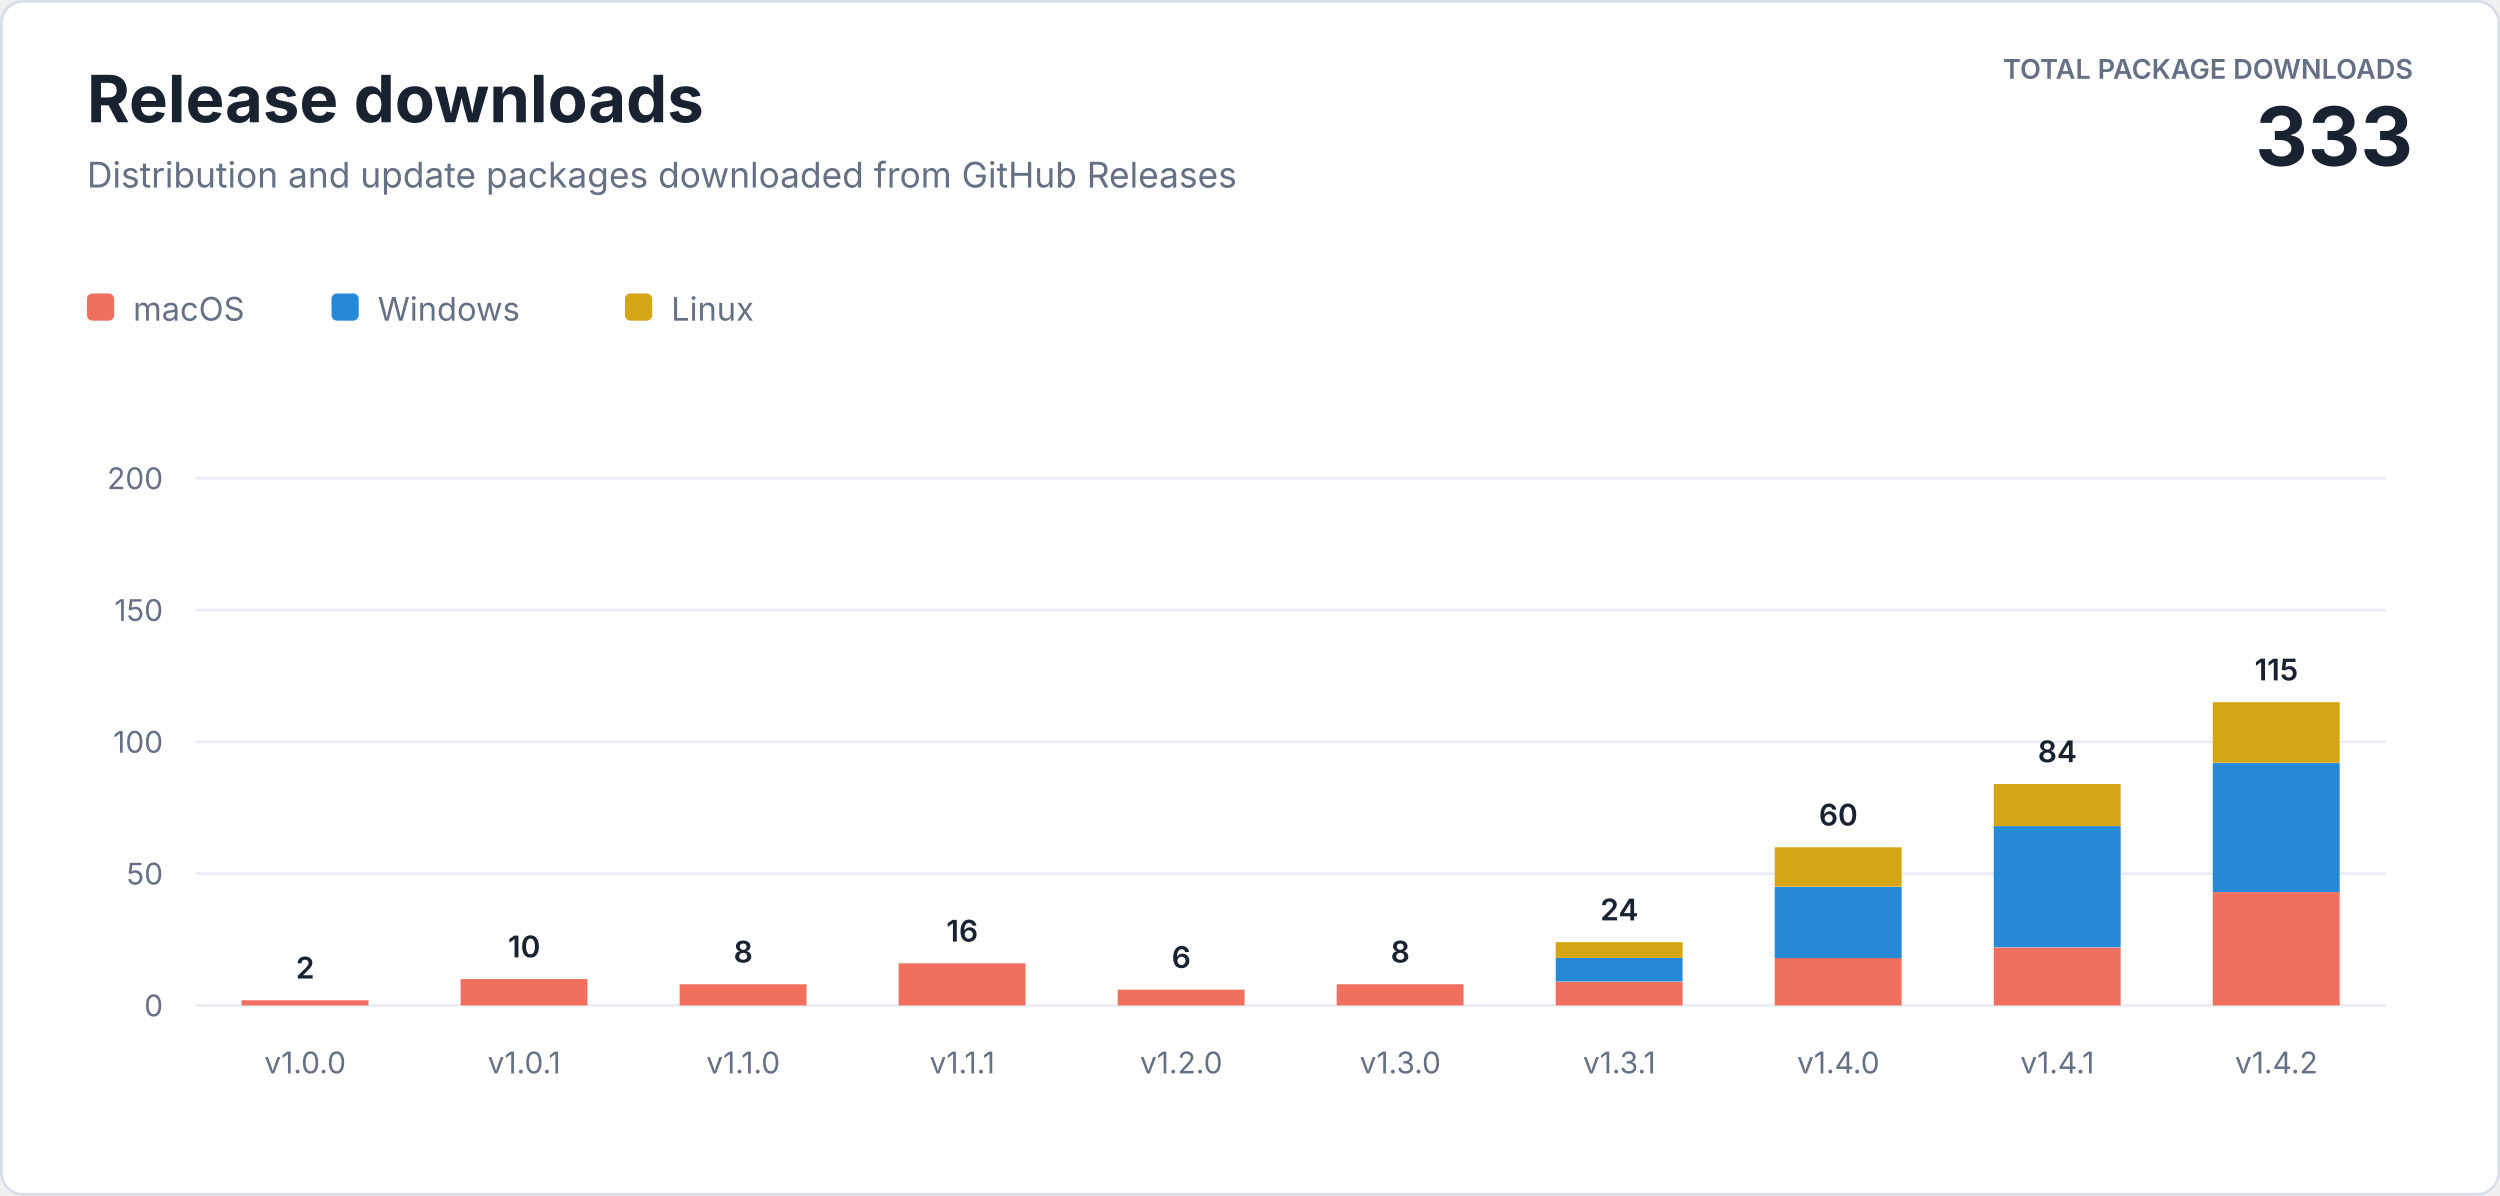
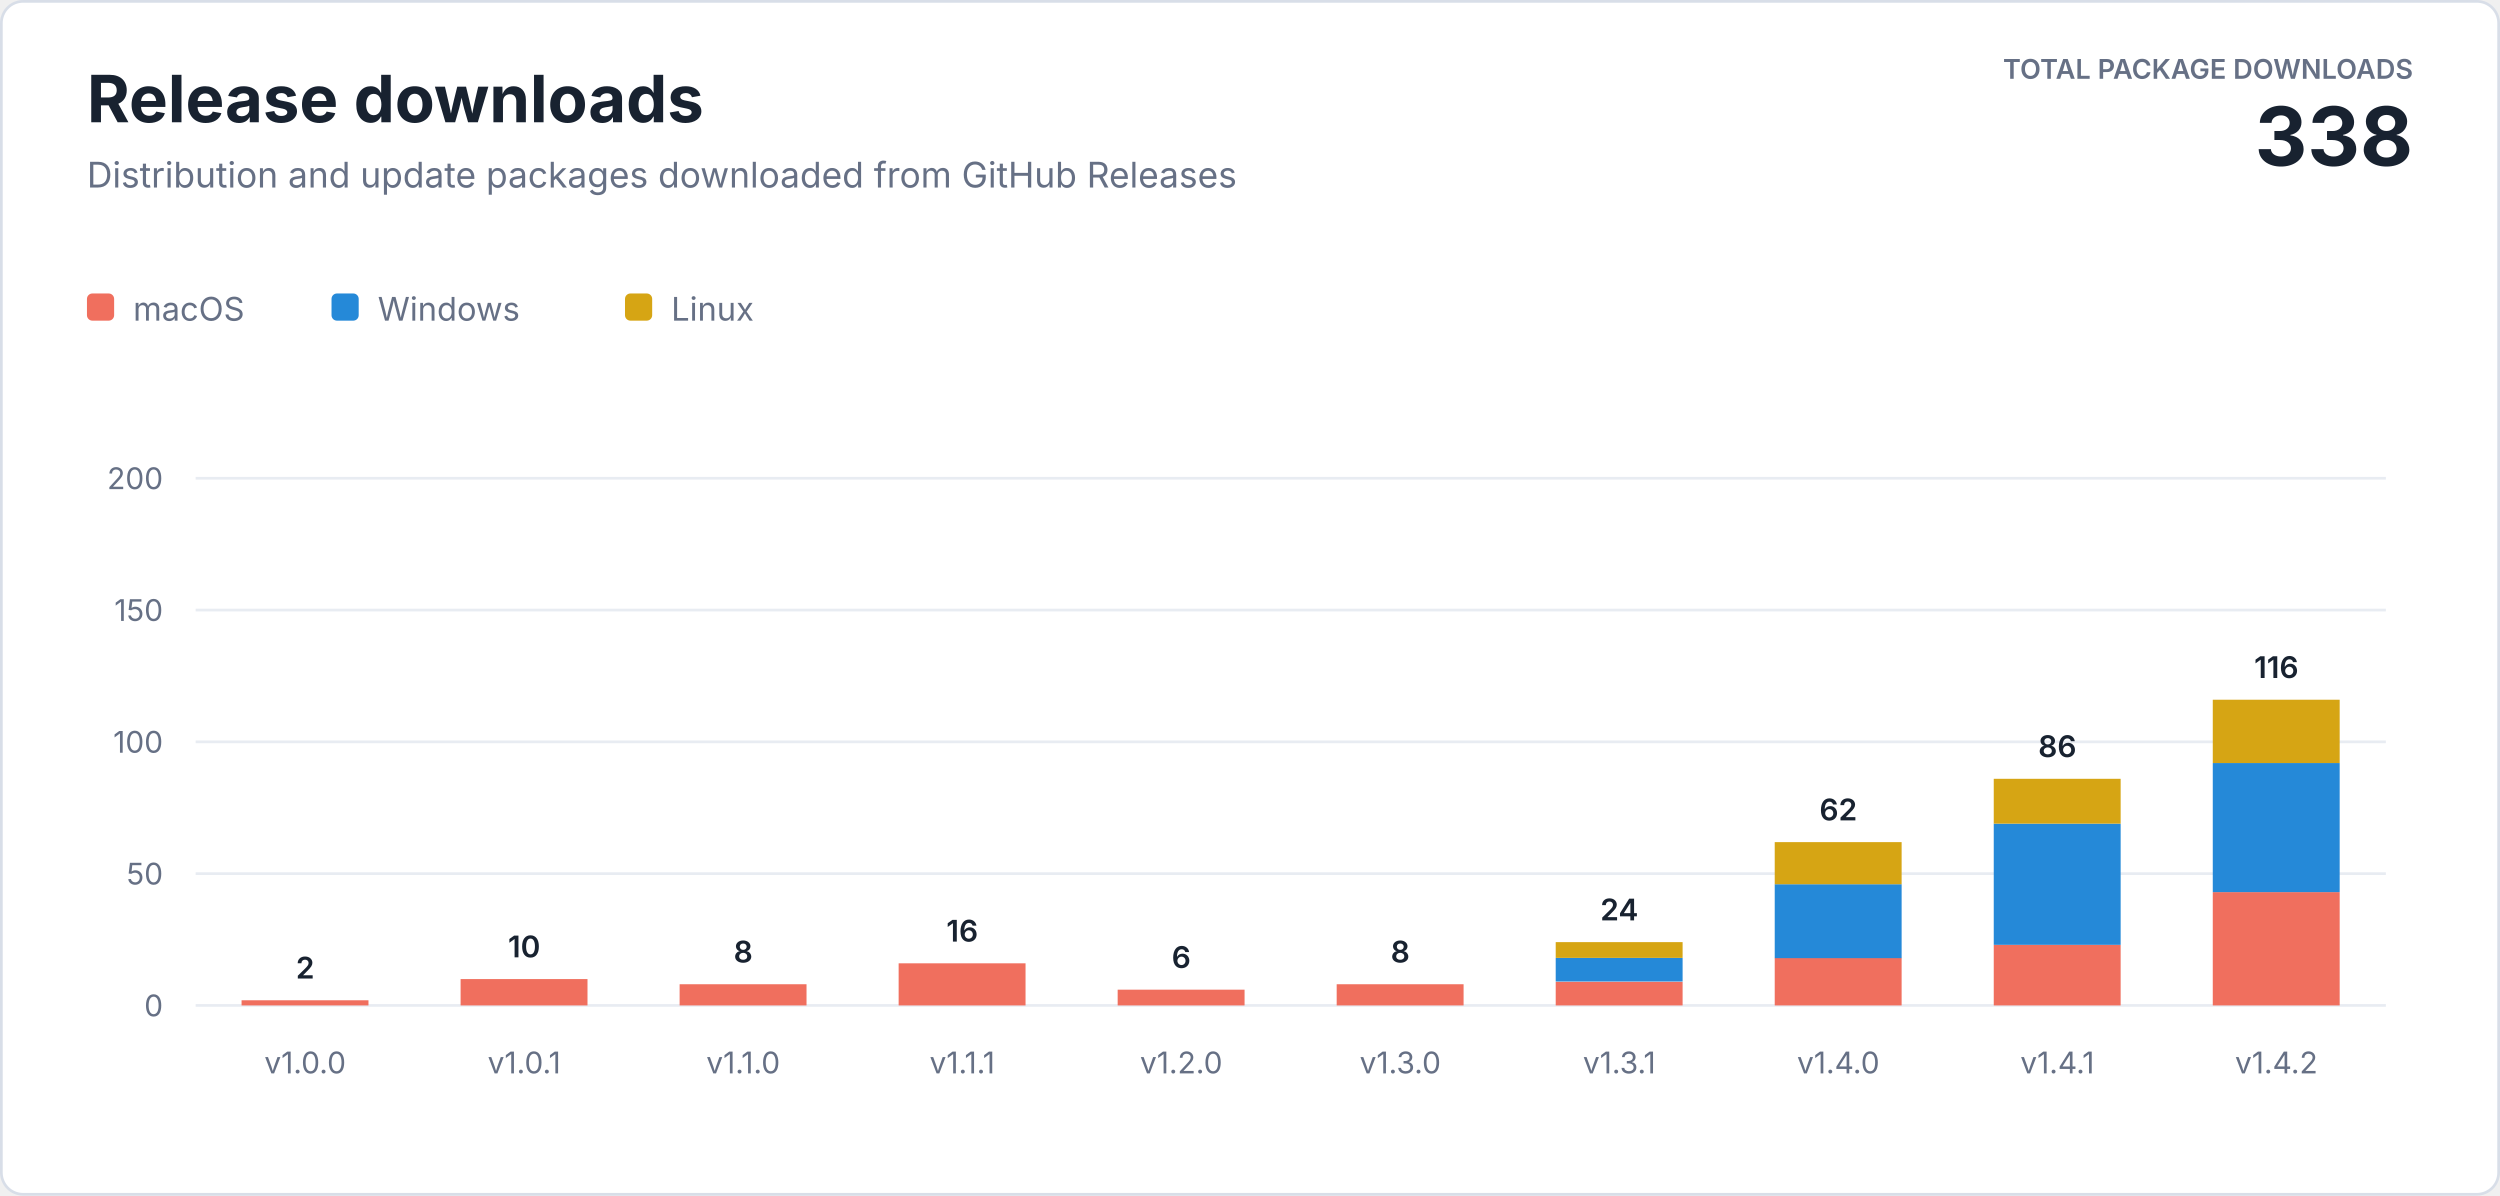
<svg xmlns="http://www.w3.org/2000/svg" width="920" height="440" viewBox="0 0 920 440" role="img" aria-labelledby="title description">
  <style>
    text { font-family: -apple-system, BlinkMacSystemFont, "Segoe UI", sans-serif; letter-spacing: 0; }
    .heading { fill: #182230; font-size: 24px; font-weight: 700; }
    .subtitle { fill: #667085; font-size: 13px; }
    .total-label { fill: #667085; font-size: 10px; font-weight: 600; }
    .total-value { fill: #182230; font-size: 30px; font-weight: 700; }
    .axis { fill: #667085; font-size: 11px; }
    .value { fill: #182230; font-size: 11px; font-weight: 600; }
    .legend { fill: #667085; font-size: 12px; }
  </style>
  <rect x="0.5" y="0.5" width="919" height="439" rx="8" fill="#ffffff" stroke="#d8dee8" />
  <text class="heading" x="32" y="45">Release downloads</text>
  <text class="subtitle" x="32" y="69">Distribution and update packages downloaded from GitHub Releases</text>
  <text class="total-label" x="888" y="29" text-anchor="end">TOTAL PACKAGE DOWNLOADS</text>
-   <text class="total-value" x="888" y="61" text-anchor="end">333</text>
+   <text class="total-value" x="888" y="61" text-anchor="end">338</text>
  <g transform="translate(32 108)">
    <rect width="10" height="10" rx="2" fill="#f06f5e" />
    <text class="legend" x="17" y="10">macOS</text>
    <rect x="90" width="10" height="10" rx="2" fill="#2589d8" />
    <text class="legend" x="107" y="10">Windows</text>
    <rect x="198" width="10" height="10" rx="2" fill="#d6a514" />
    <text class="legend" x="215" y="10">Linux</text>
  </g>
  <line x1="72" y1="370" x2="878" y2="370" stroke="#e8ecf2" />
  <text class="axis" x="60" y="374" text-anchor="end">0</text>
  <line x1="72" y1="321.5" x2="878" y2="321.5" stroke="#e8ecf2" />
  <text class="axis" x="60" y="325.5" text-anchor="end">50</text>
  <line x1="72" y1="273" x2="878" y2="273" stroke="#e8ecf2" />
  <text class="axis" x="60" y="277" text-anchor="end">100</text>
  <line x1="72" y1="224.5" x2="878" y2="224.5" stroke="#e8ecf2" />
  <text class="axis" x="60" y="228.5" text-anchor="end">150</text>
  <line x1="72" y1="176" x2="878" y2="176" stroke="#e8ecf2" />
  <text class="axis" x="60" y="180" text-anchor="end">200</text>
  <rect x="88.9" y="368.1" width="46.7" height="1.9" fill="#f06f5e" />
  <text class="value" x="112.3" y="360.1" text-anchor="middle">2</text>
  <text class="axis" x="112.3" y="395" text-anchor="middle">v1.0.0</text>
  <rect x="169.5" y="360.3" width="46.7" height="9.7" fill="#f06f5e" />
  <text class="value" x="192.9" y="352.3" text-anchor="middle">10</text>
  <text class="axis" x="192.9" y="395" text-anchor="middle">v1.0.1</text>
  <rect x="250.1" y="362.2" width="46.7" height="7.8" fill="#f06f5e" />
  <text class="value" x="273.5" y="354.2" text-anchor="middle">8</text>
  <text class="axis" x="273.5" y="395" text-anchor="middle">v1.1.0</text>
  <rect x="330.7" y="354.5" width="46.7" height="15.5" fill="#f06f5e" />
  <text class="value" x="354.1" y="346.5" text-anchor="middle">16</text>
  <text class="axis" x="354.1" y="395" text-anchor="middle">v1.1.1</text>
  <rect x="411.3" y="364.2" width="46.7" height="5.8" fill="#f06f5e" />
  <text class="value" x="434.7" y="356.2" text-anchor="middle">6</text>
  <text class="axis" x="434.7" y="395" text-anchor="middle">v1.2.0</text>
  <rect x="491.9" y="362.2" width="46.7" height="7.8" fill="#f06f5e" />
  <text class="value" x="515.3" y="354.2" text-anchor="middle">8</text>
  <text class="axis" x="515.3" y="395" text-anchor="middle">v1.3.0</text>
  <rect x="572.5" y="361.3" width="46.7" height="8.7" fill="#f06f5e" />
  <rect x="572.5" y="352.5" width="46.7" height="8.7" fill="#2589d8" />
  <rect x="572.5" y="346.7" width="46.7" height="5.8" fill="#d6a514" />
  <text class="value" x="595.9" y="338.7" text-anchor="middle">24</text>
  <text class="axis" x="595.9" y="395" text-anchor="middle">v1.3.1</text>
  <rect x="653.1" y="352.5" width="46.7" height="17.5" fill="#f06f5e" />
-   <rect x="653.1" y="326.4" width="46.7" height="26.2" fill="#2589d8" />
-   <rect x="653.1" y="311.8" width="46.7" height="14.5" fill="#d6a514" />
-   <text class="value" x="676.5" y="303.8" text-anchor="middle">60</text>
+   <rect x="653.1" y="325.4" width="46.7" height="27.2" fill="#2589d8" />
+   <rect x="653.1" y="309.9" width="46.7" height="15.5" fill="#d6a514" />
+   <text class="value" x="676.5" y="301.9" text-anchor="middle">62</text>
  <text class="axis" x="676.5" y="395" text-anchor="middle">v1.4.0</text>
-   <rect x="733.7" y="348.7" width="46.7" height="21.3" fill="#f06f5e" />
-   <rect x="733.7" y="304.0" width="46.7" height="44.6" fill="#2589d8" />
-   <rect x="733.7" y="288.5" width="46.7" height="15.5" fill="#d6a514" />
-   <text class="value" x="757.1" y="280.5" text-anchor="middle">84</text>
+   <rect x="733.7" y="347.7" width="46.7" height="22.3" fill="#f06f5e" />
+   <rect x="733.7" y="303.1" width="46.7" height="44.6" fill="#2589d8" />
+   <rect x="733.7" y="286.6" width="46.7" height="16.5" fill="#d6a514" />
+   <text class="value" x="757.1" y="278.6" text-anchor="middle">86</text>
  <text class="axis" x="757.1" y="395" text-anchor="middle">v1.4.1</text>
  <rect x="814.3" y="328.3" width="46.7" height="41.7" fill="#f06f5e" />
  <rect x="814.3" y="280.8" width="46.7" height="47.5" fill="#2589d8" />
-   <rect x="814.3" y="258.4" width="46.7" height="22.3" fill="#d6a514" />
-   <text class="value" x="837.7" y="250.4" text-anchor="middle">115</text>
+   <rect x="814.3" y="257.5" width="46.7" height="23.3" fill="#d6a514" />
+   <text class="value" x="837.7" y="249.5" text-anchor="middle">116</text>
  <text class="axis" x="837.7" y="395" text-anchor="middle">v1.4.2</text>
</svg>
